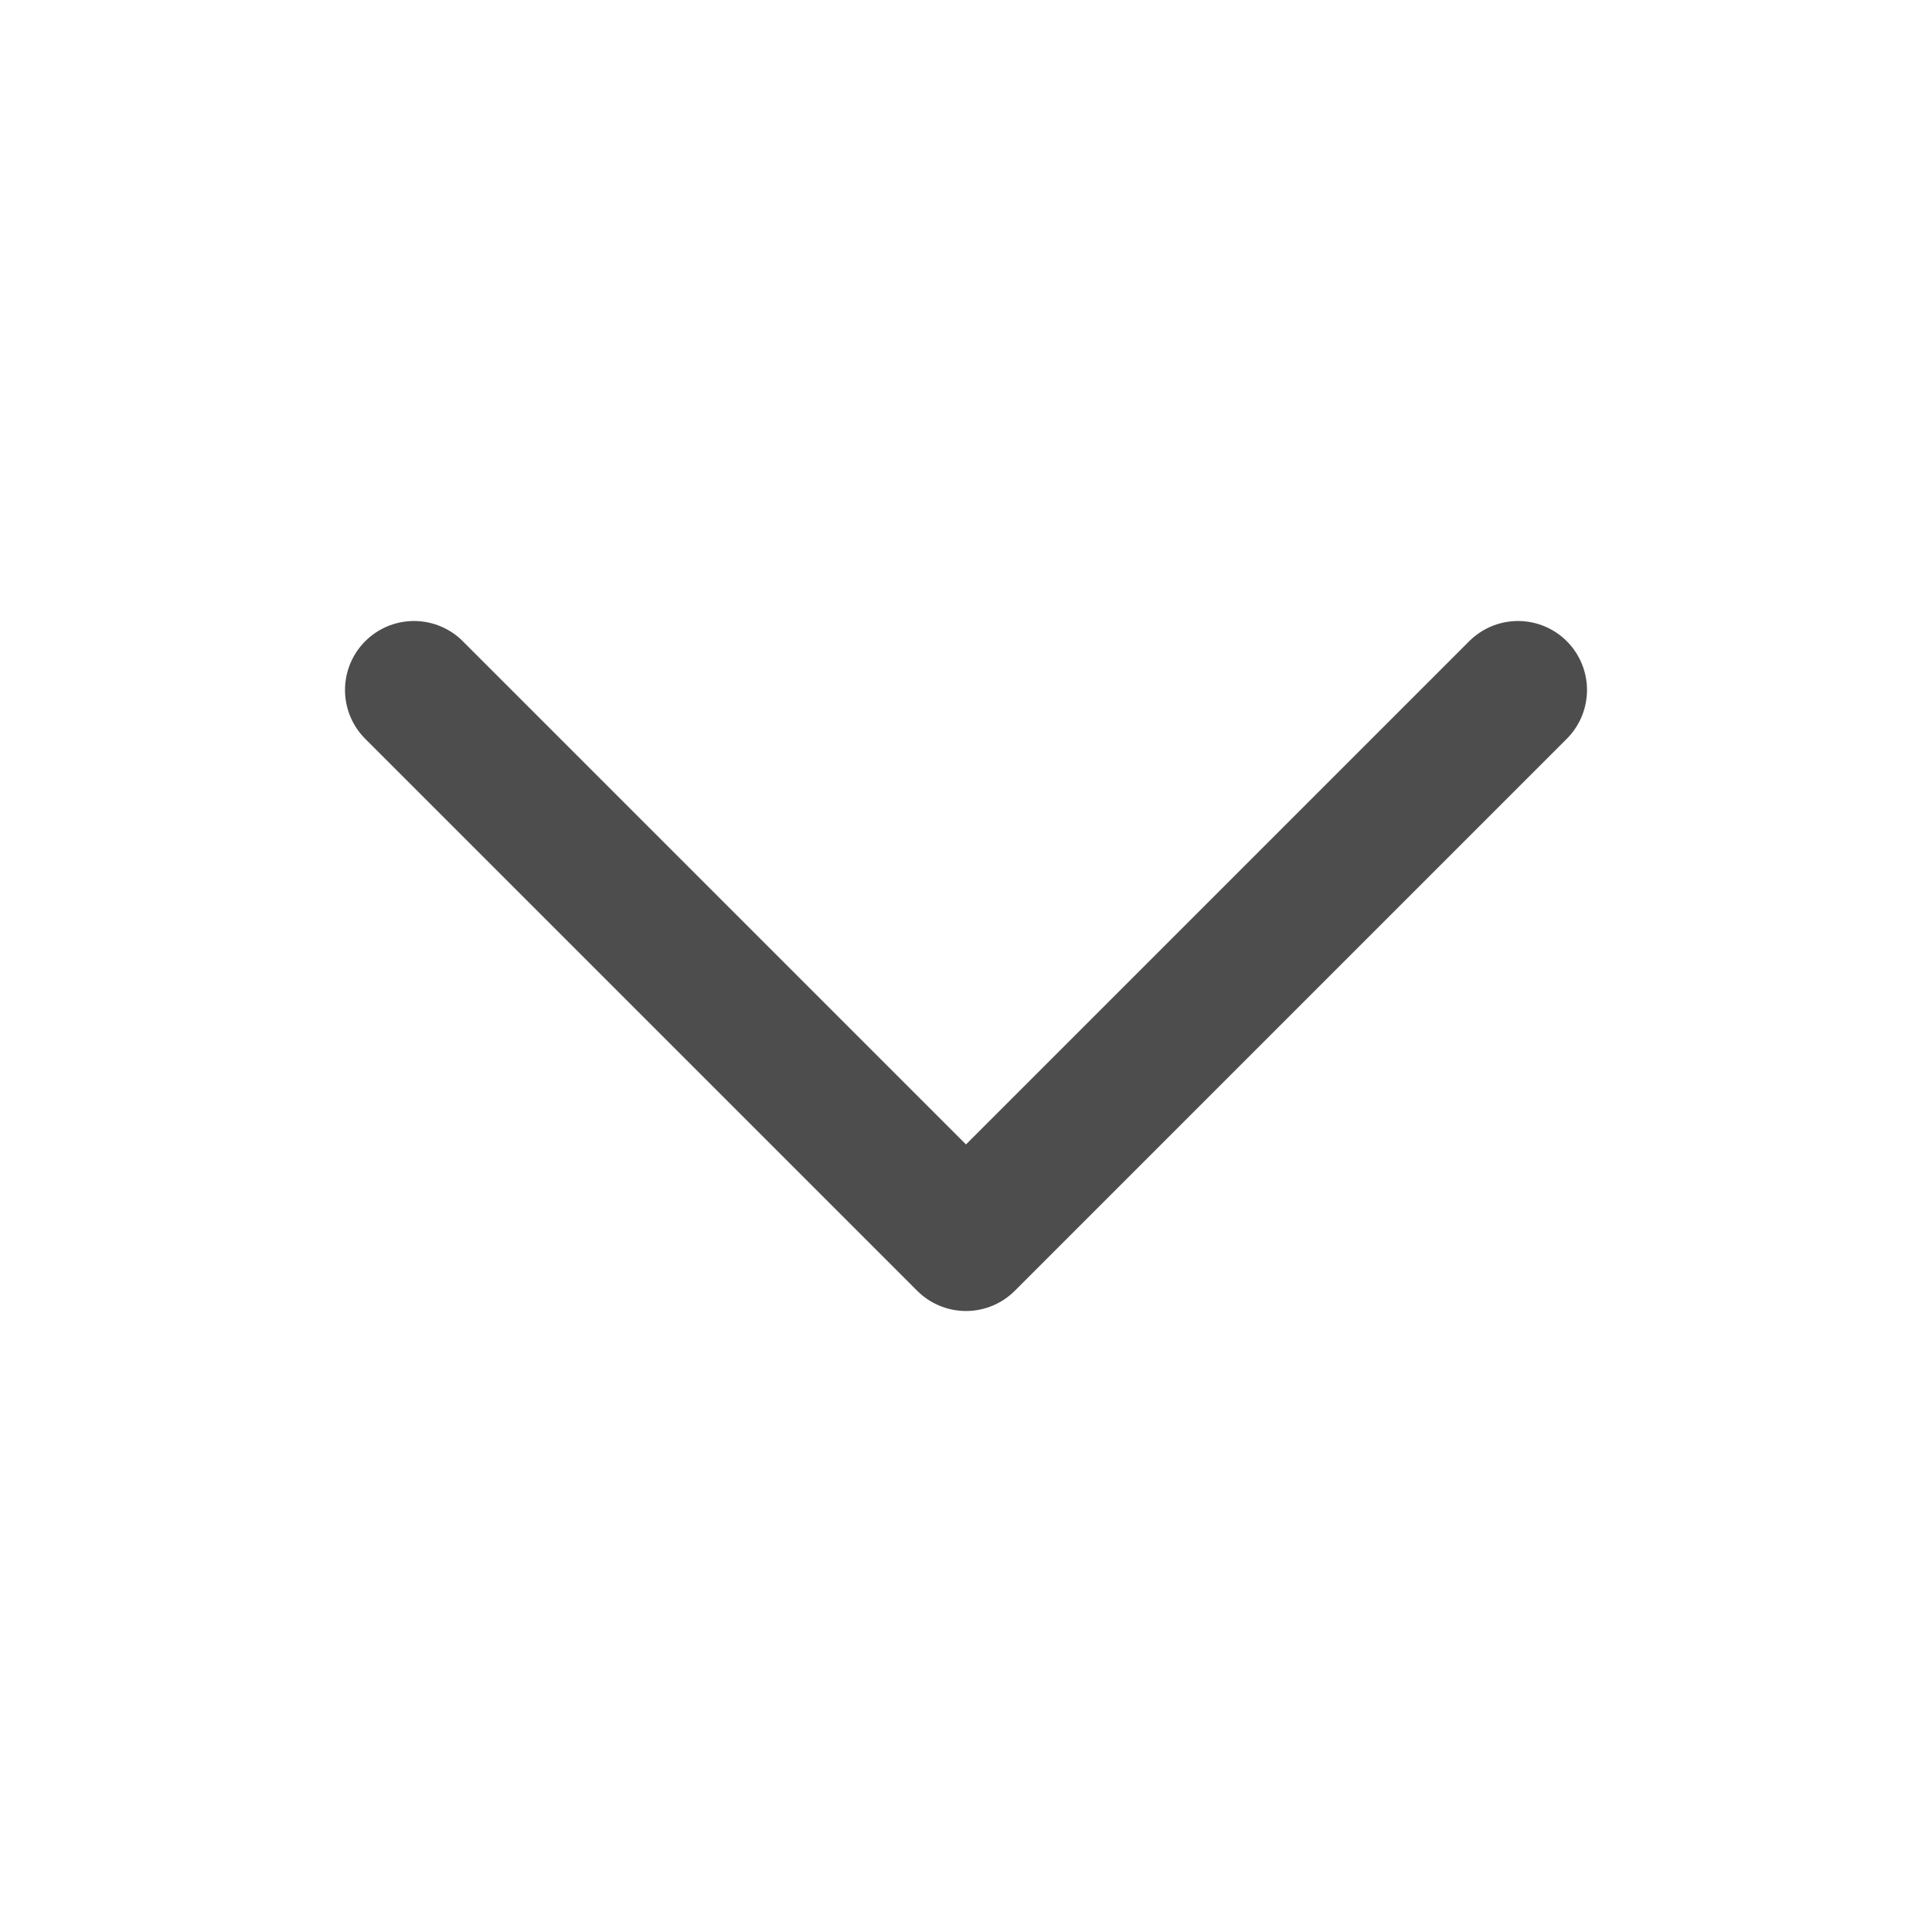
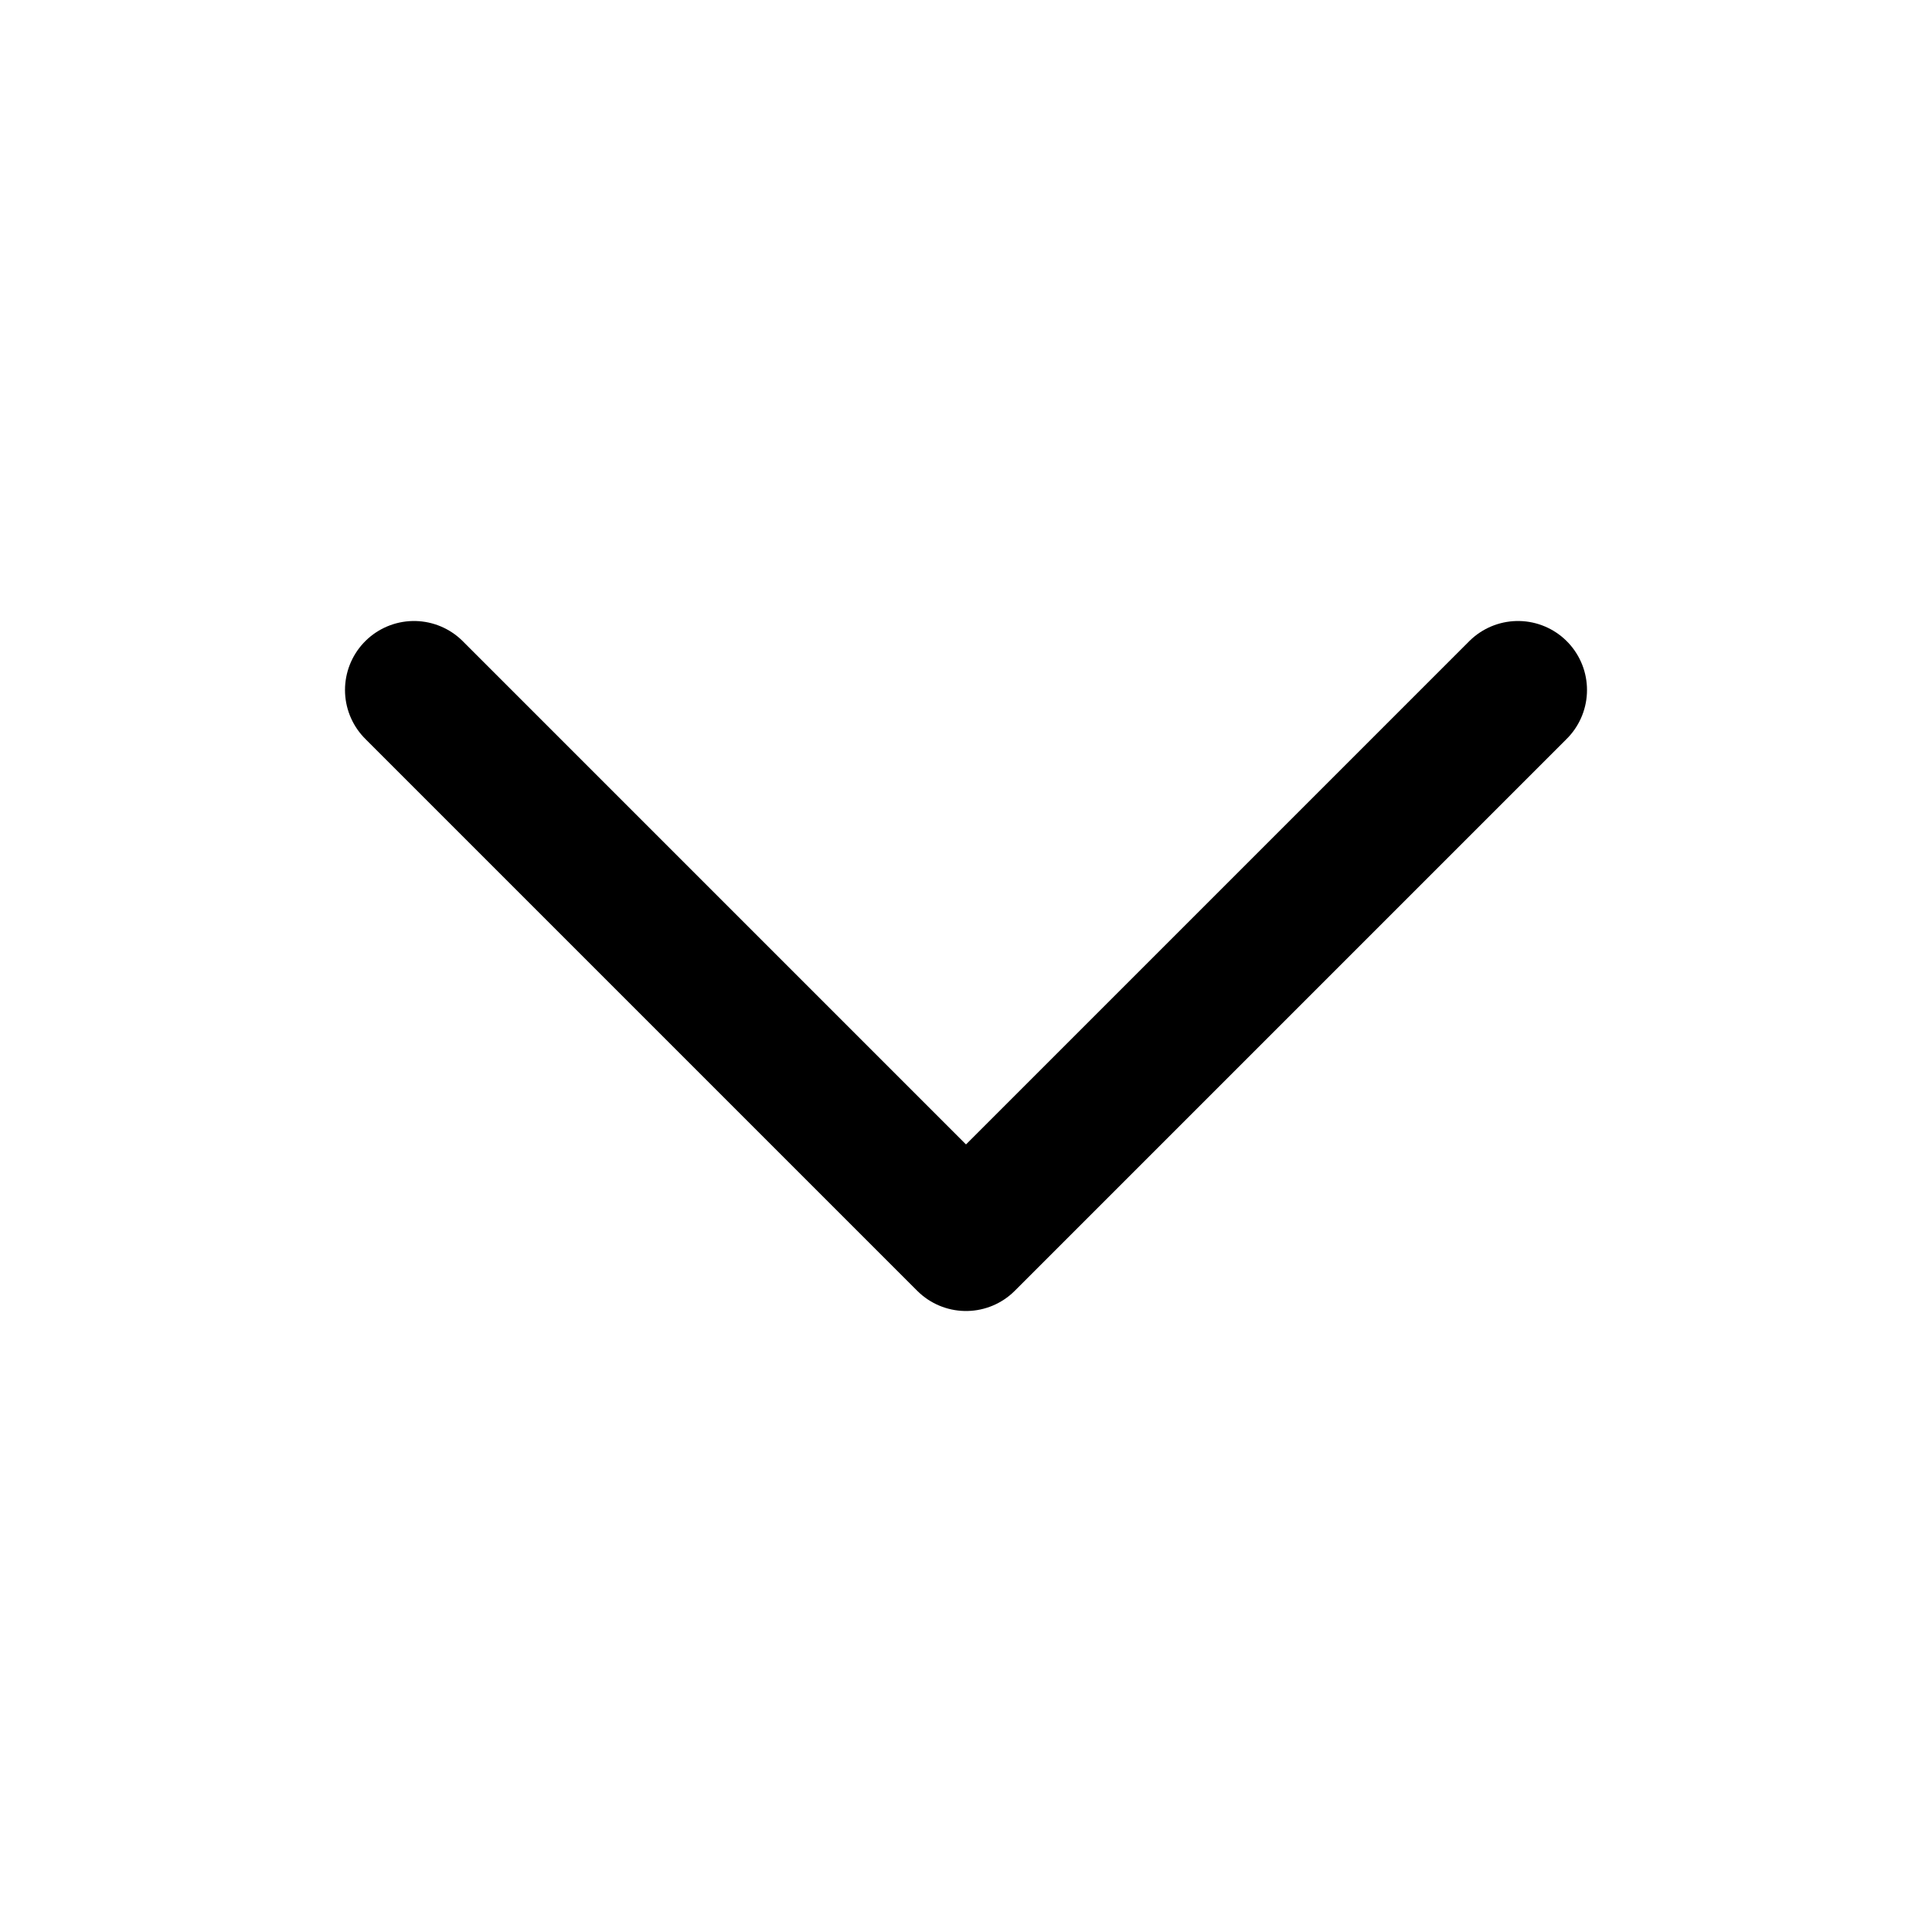
<svg xmlns="http://www.w3.org/2000/svg" width="14" height="14" viewBox="0 0 14 14" fill="none">
-   <path d="M11 5L7 9L3 5" stroke="#4D4D4D" stroke-linecap="round" stroke-linejoin="round" />
+   <path d="M11 5L7 9L3 5" stroke="currentColor" stroke-linecap="round" stroke-linejoin="round" />
</svg>
